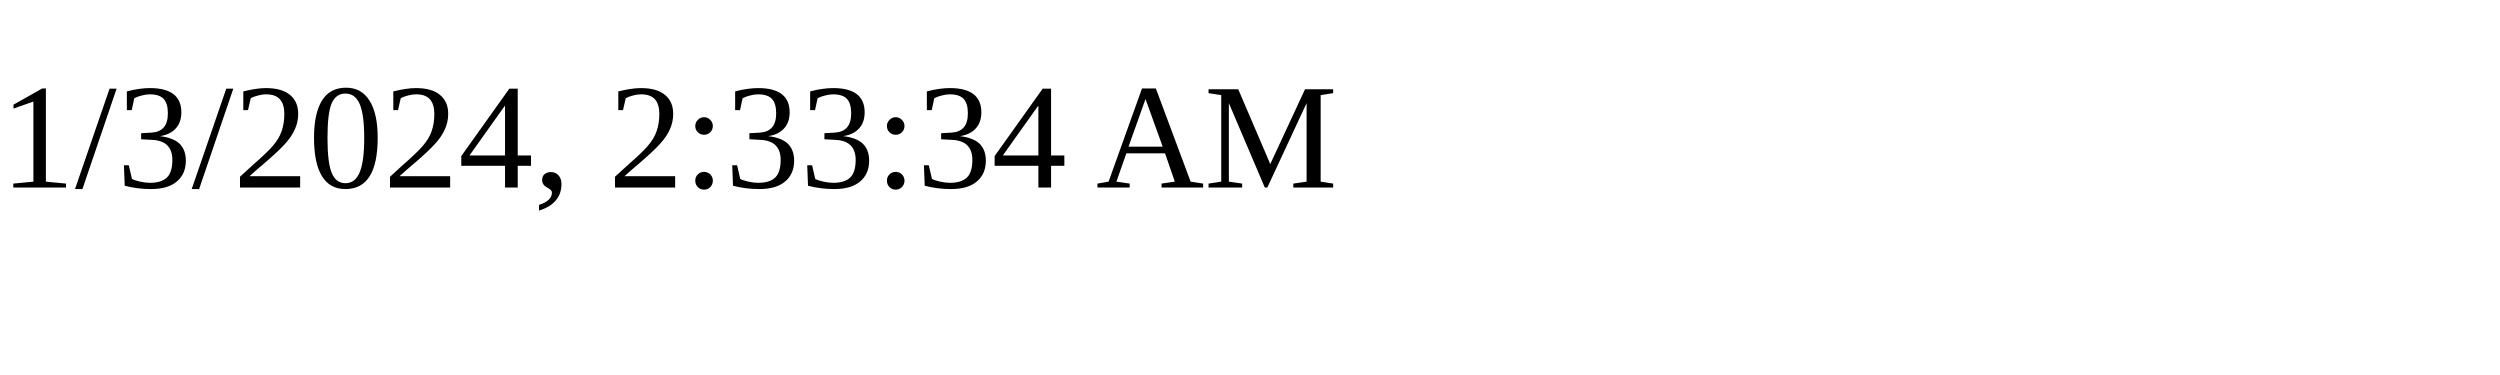
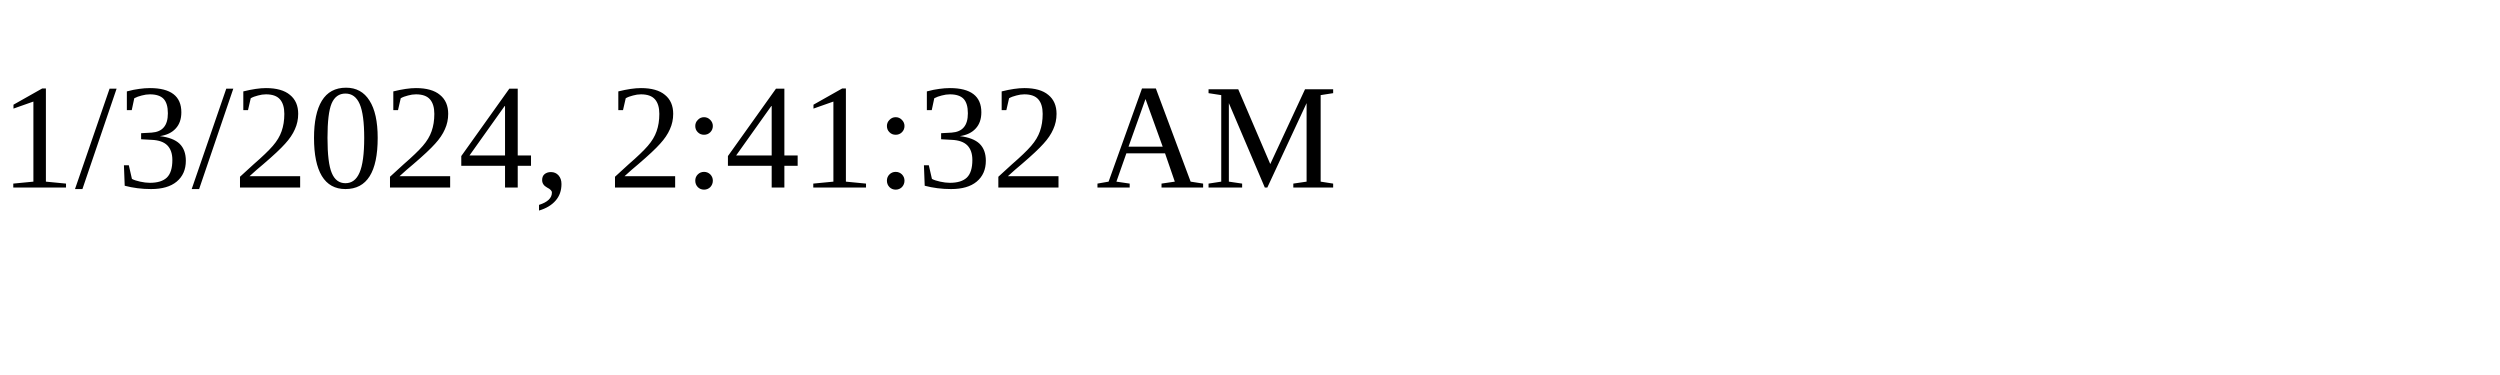
<svg xmlns="http://www.w3.org/2000/svg" height="30" width="200">
-   <text x="0" y="15">1/3/2024, 2:33:34 AM</text>
+   <text x="0" y="15">1/3/2024, 2:41:32 AM</text>
</svg>
